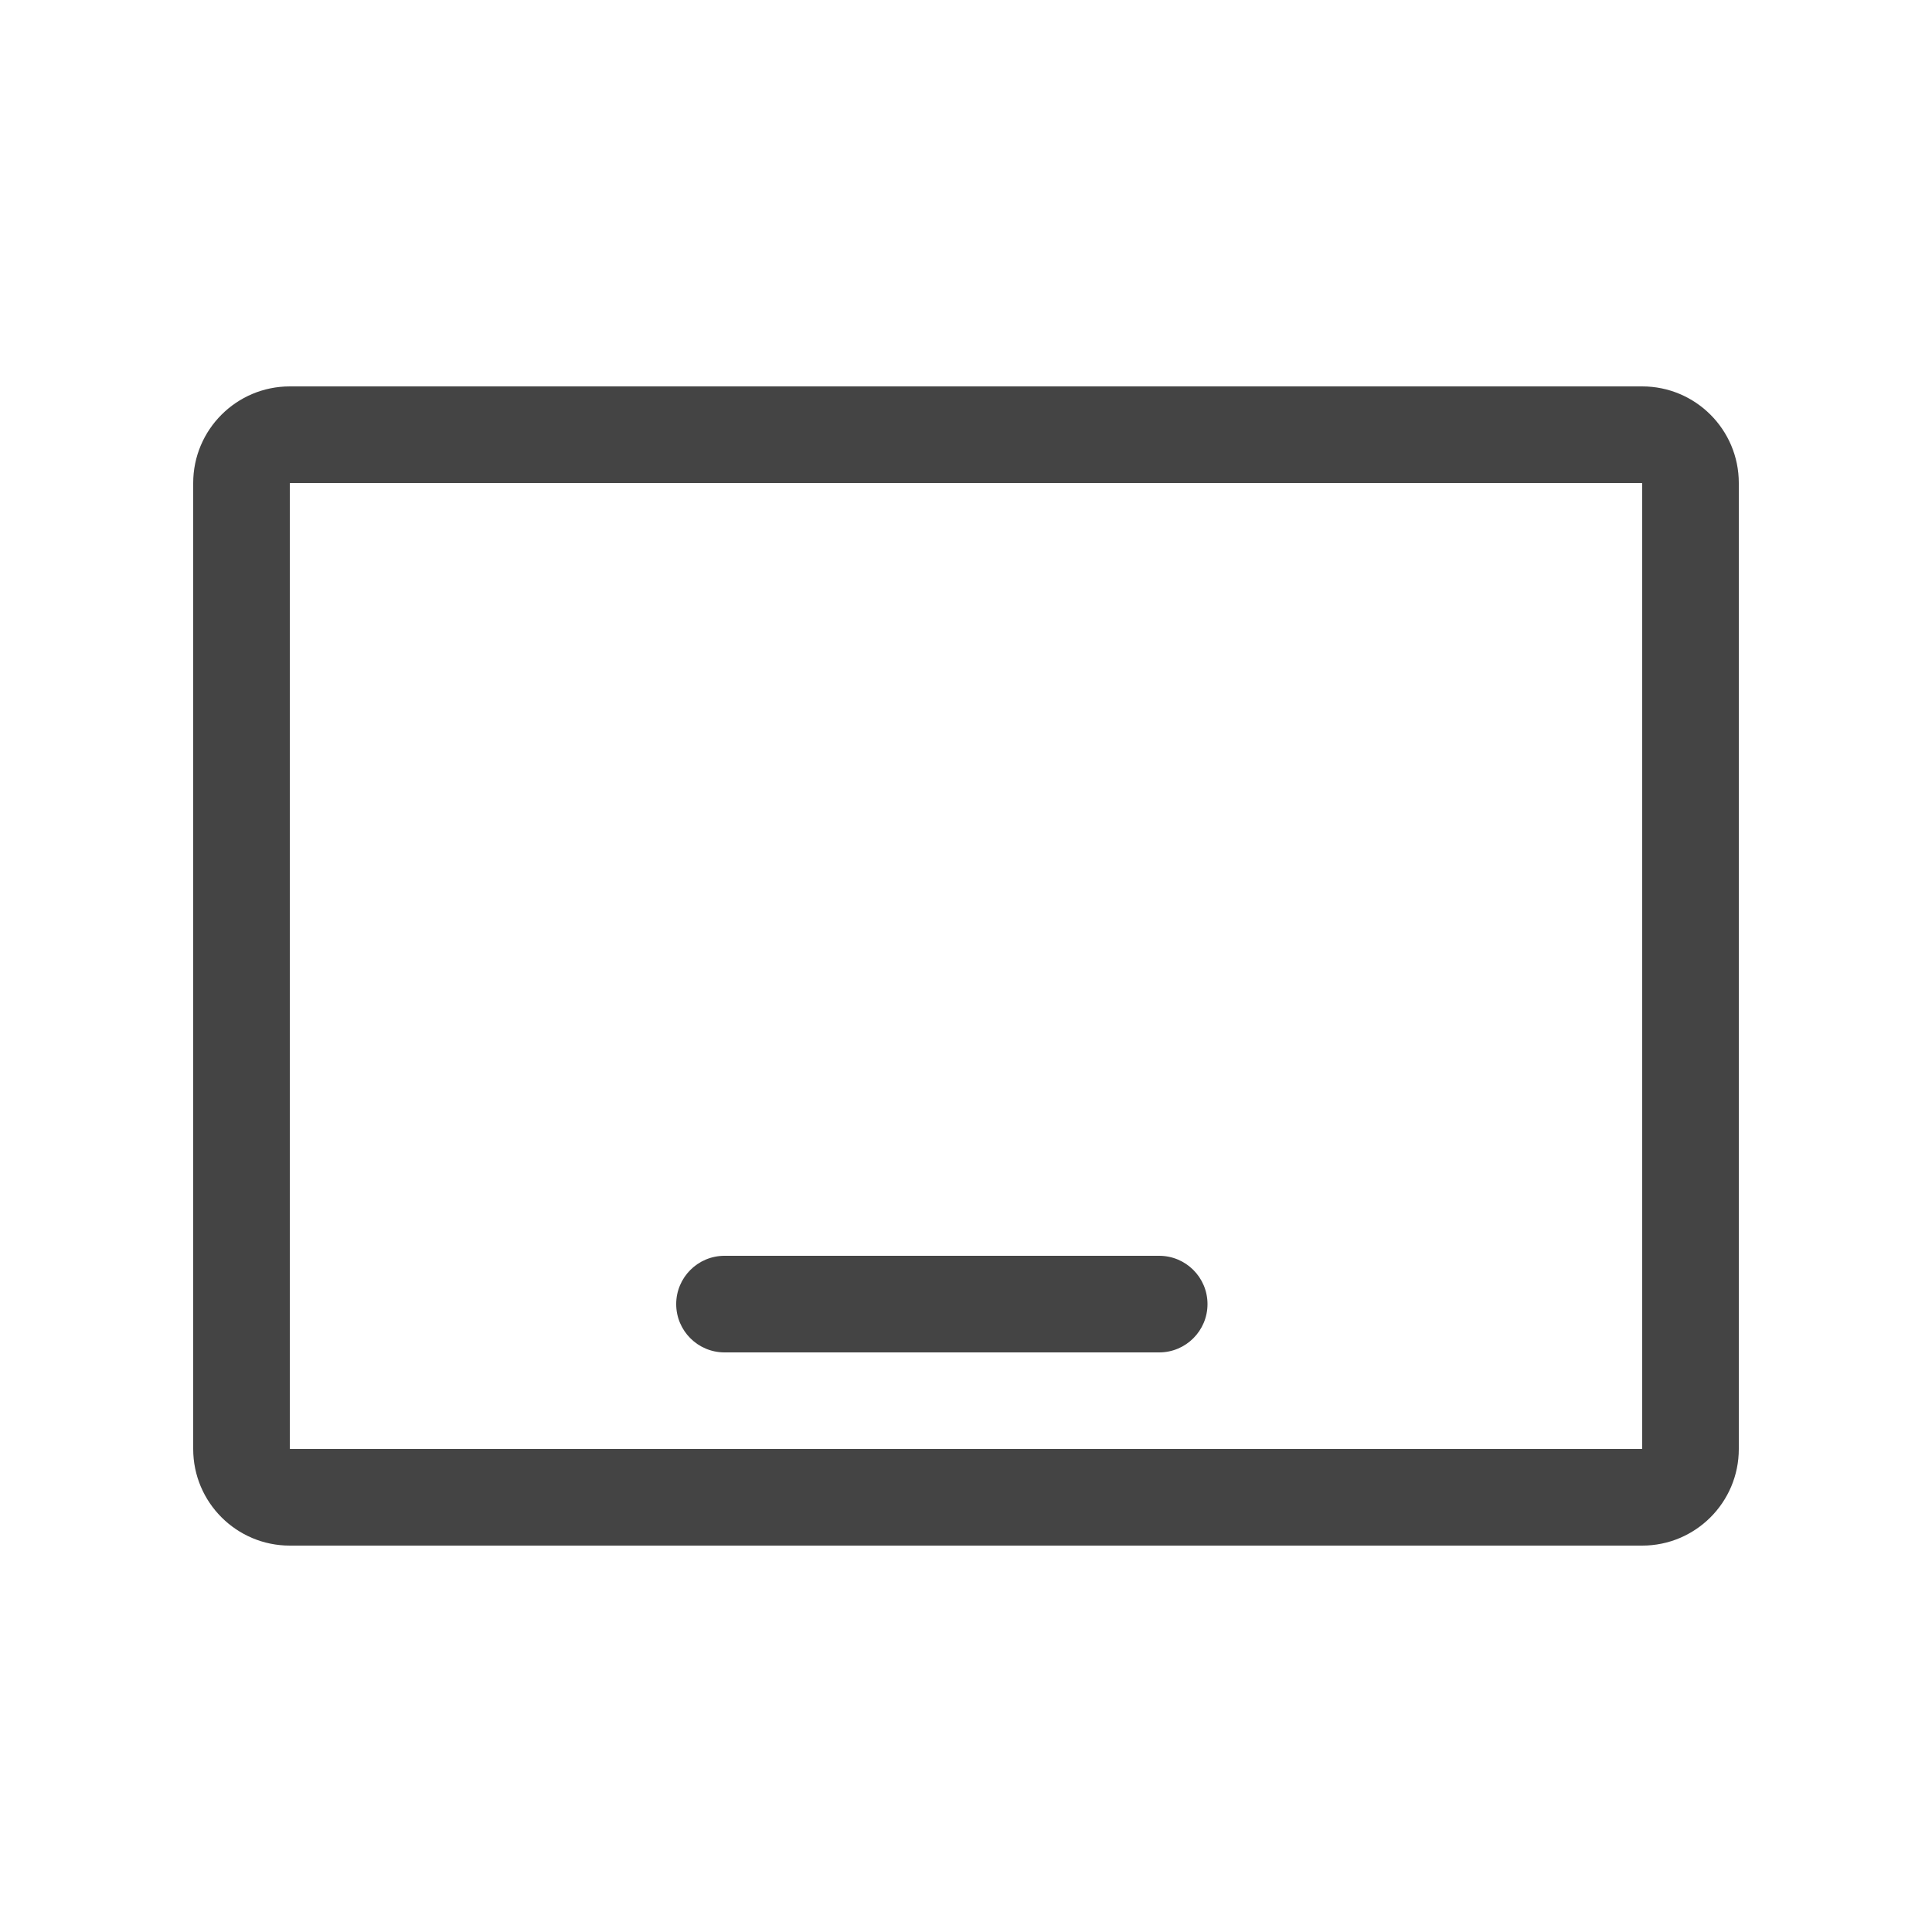
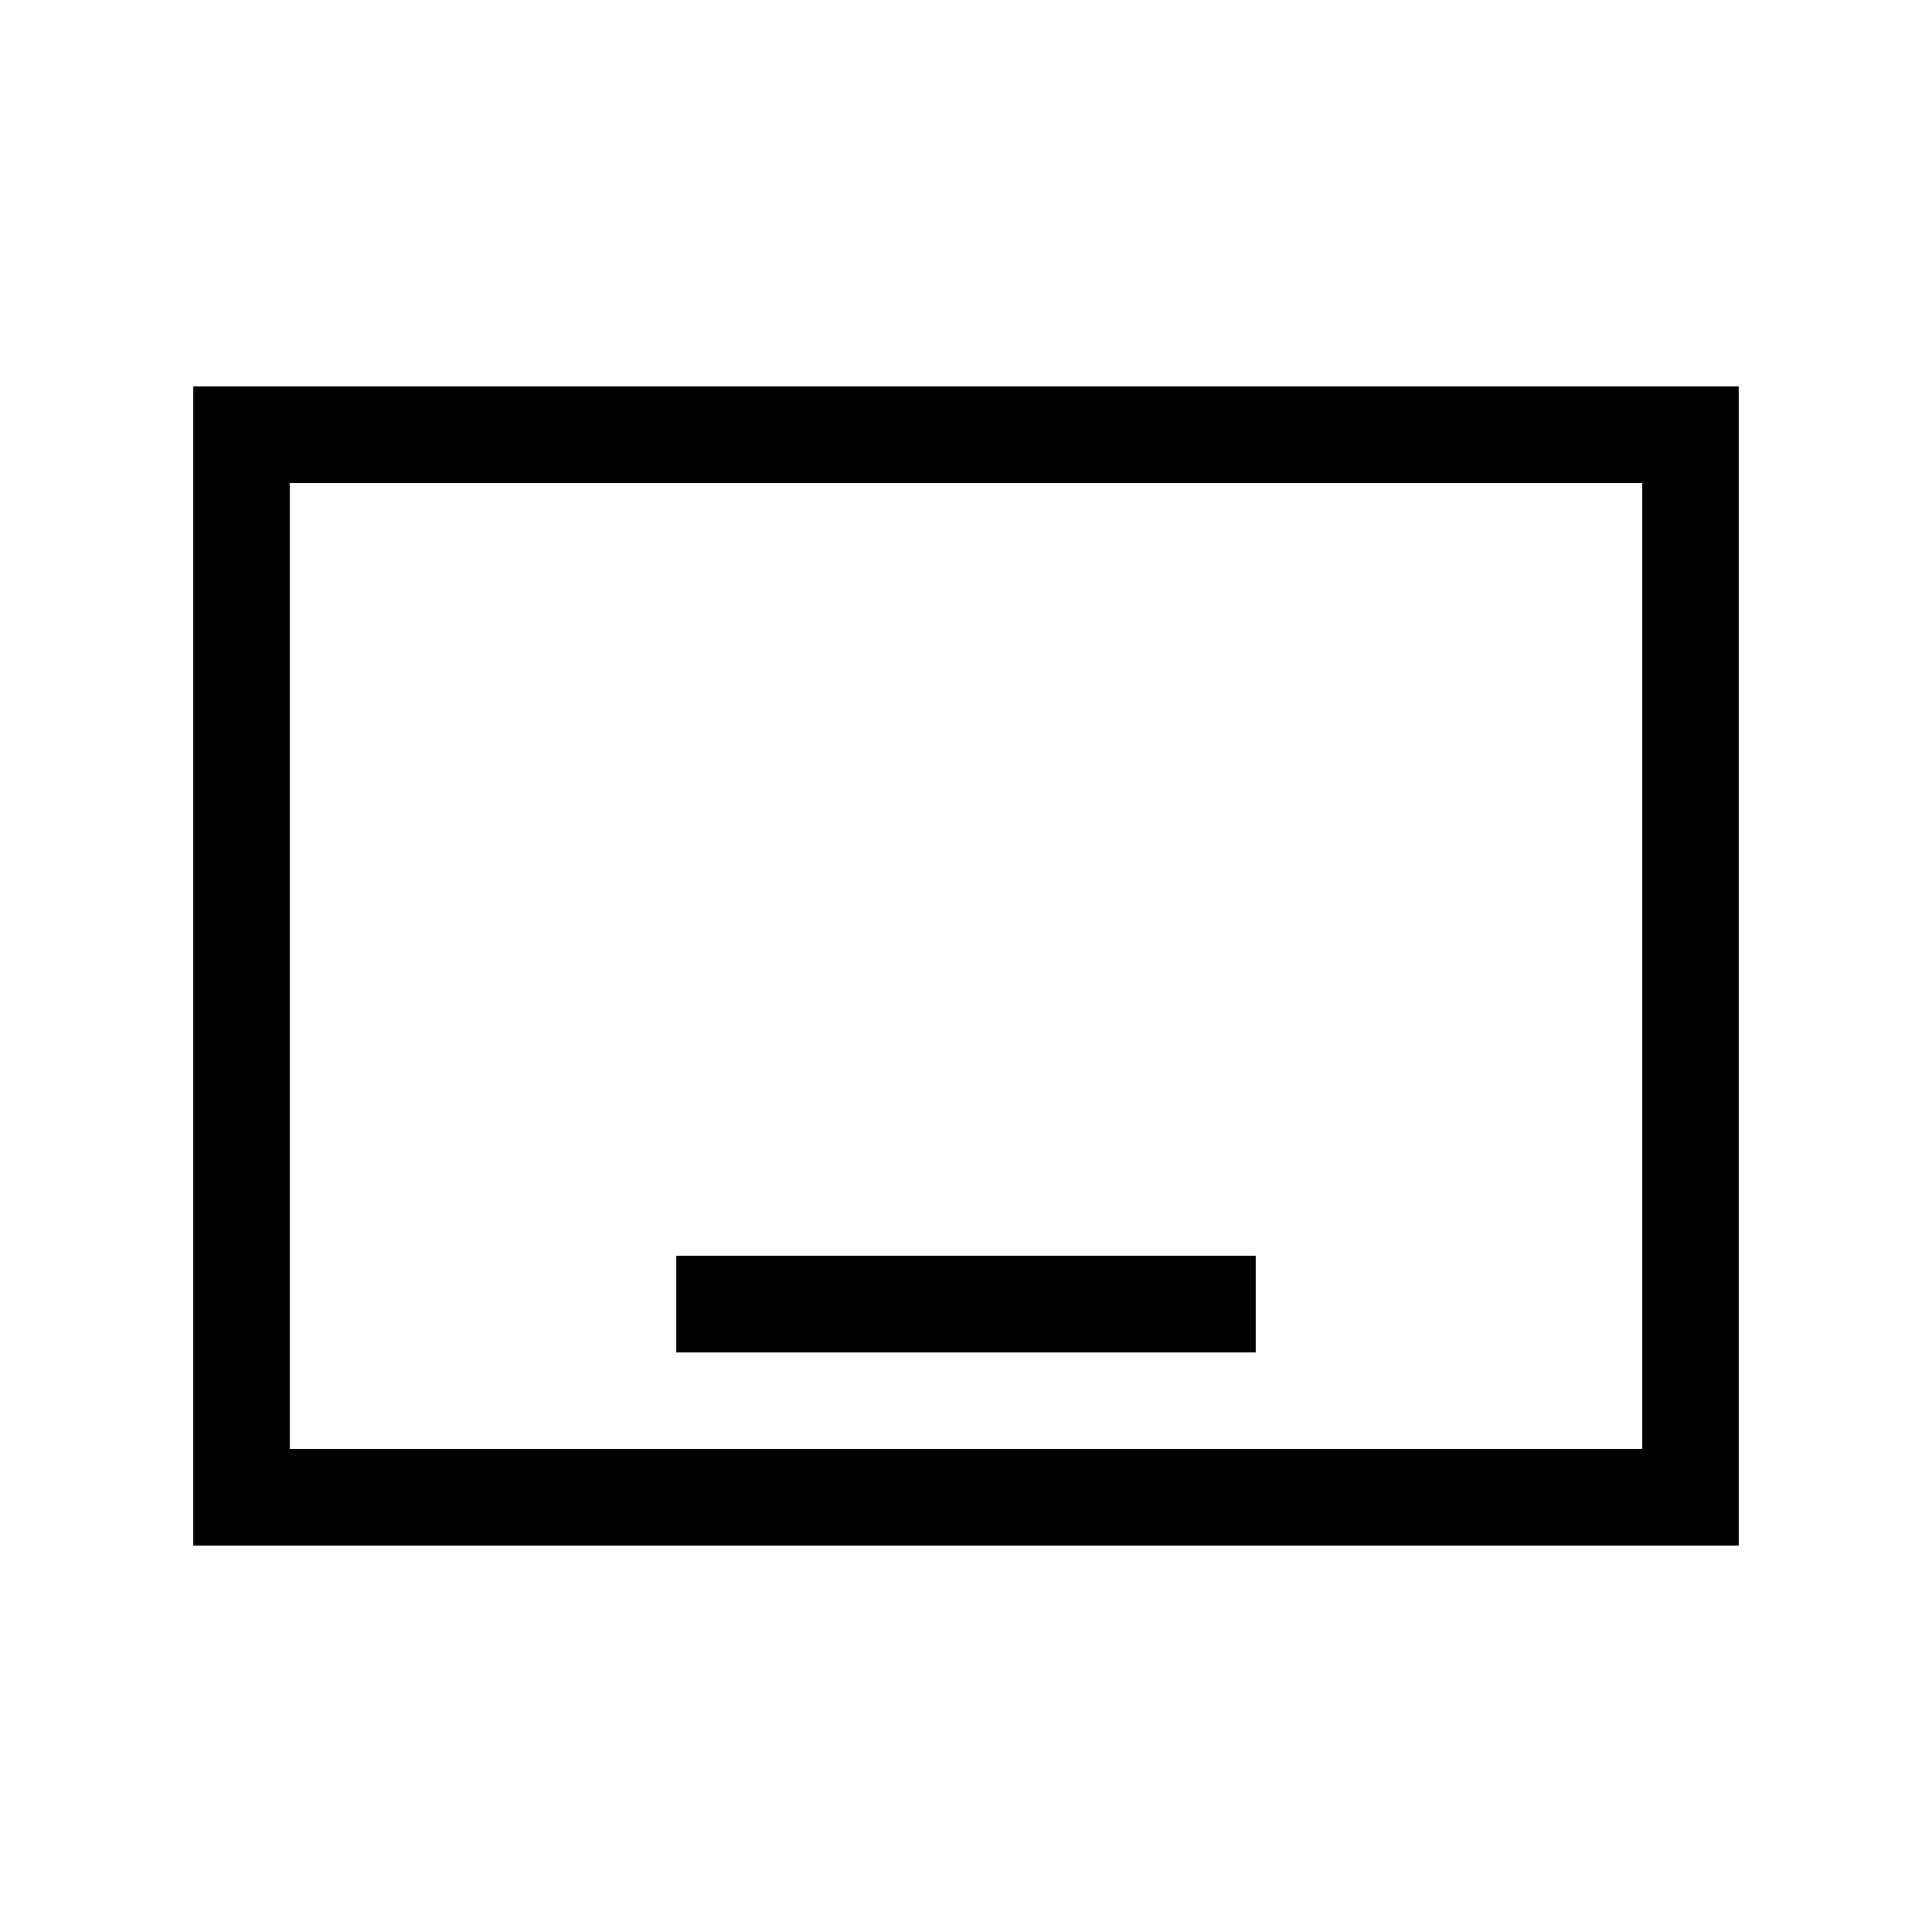
- <svg xmlns="http://www.w3.org/2000/svg" width="20" height="20" viewBox="0 0 20 20" fill="none">
-   <path fill-rule="evenodd" clip-rule="evenodd" d="M2 5C2 4.448 2.448 4 3 4H17C17.552 4 18 4.448 18 5V15C18 15.552 17.552 16 17 16H3C2.448 16 2 15.552 2 15V5ZM3 5V15H17V5H3ZM7 13.5C7 13.224 7.224 13 7.5 13H12C12.276 13 12.5 13.224 12.5 13.5C12.5 13.776 12.276 14 12 14H7.5C7.224 14 7 13.776 7 13.5Z" fill="#444444" />
+ <svg xmlns="http://www.w3.org/2000/svg" width="20" height="20" fill="none">
+   <path fill="#000" d="M13 14H7v-1h6v1Z" />
+   <path fill="#000" d="M18 16H2V4h16v12ZM3 15h14V5H3v10Z" />
</svg>
